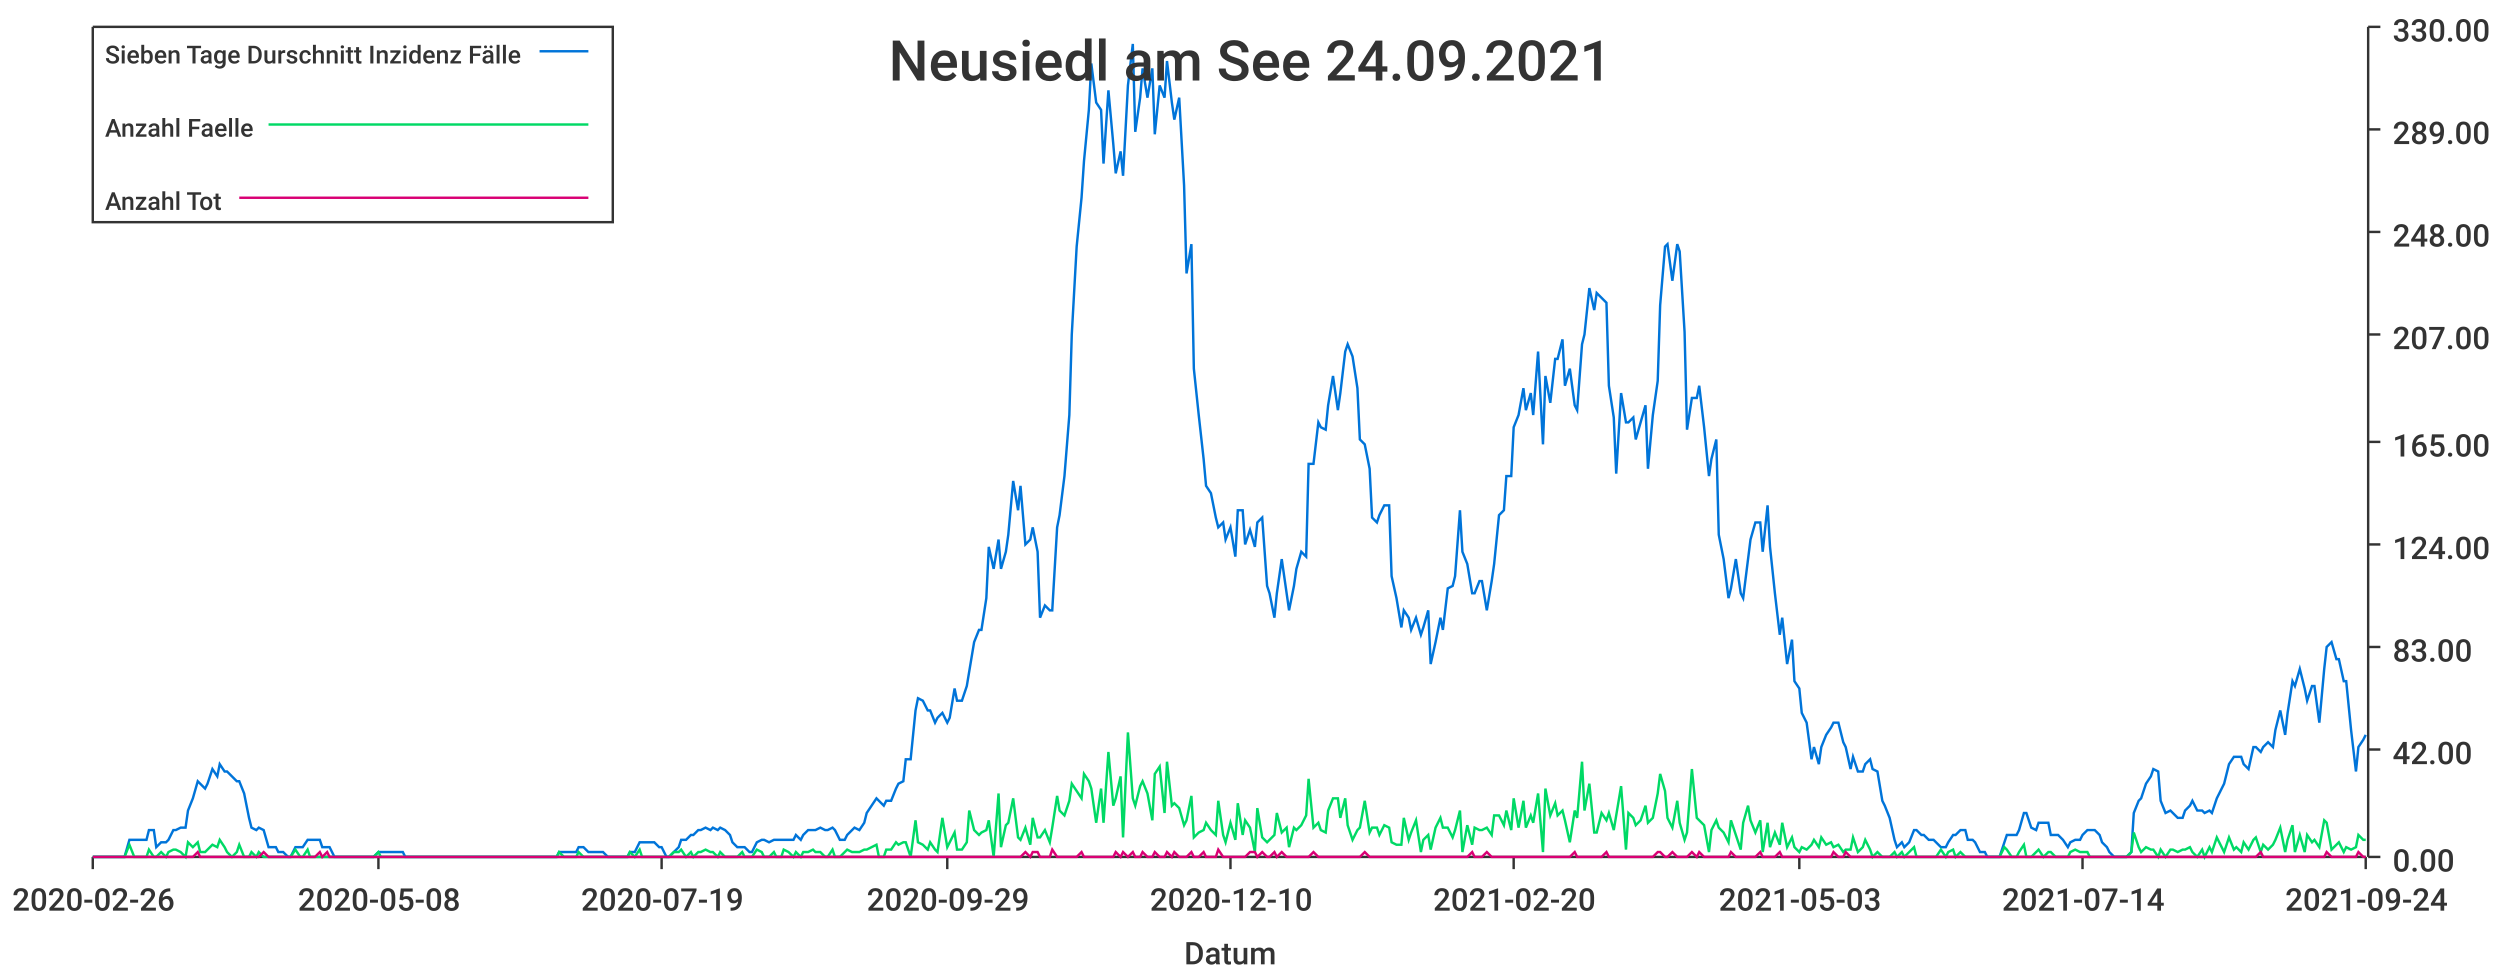
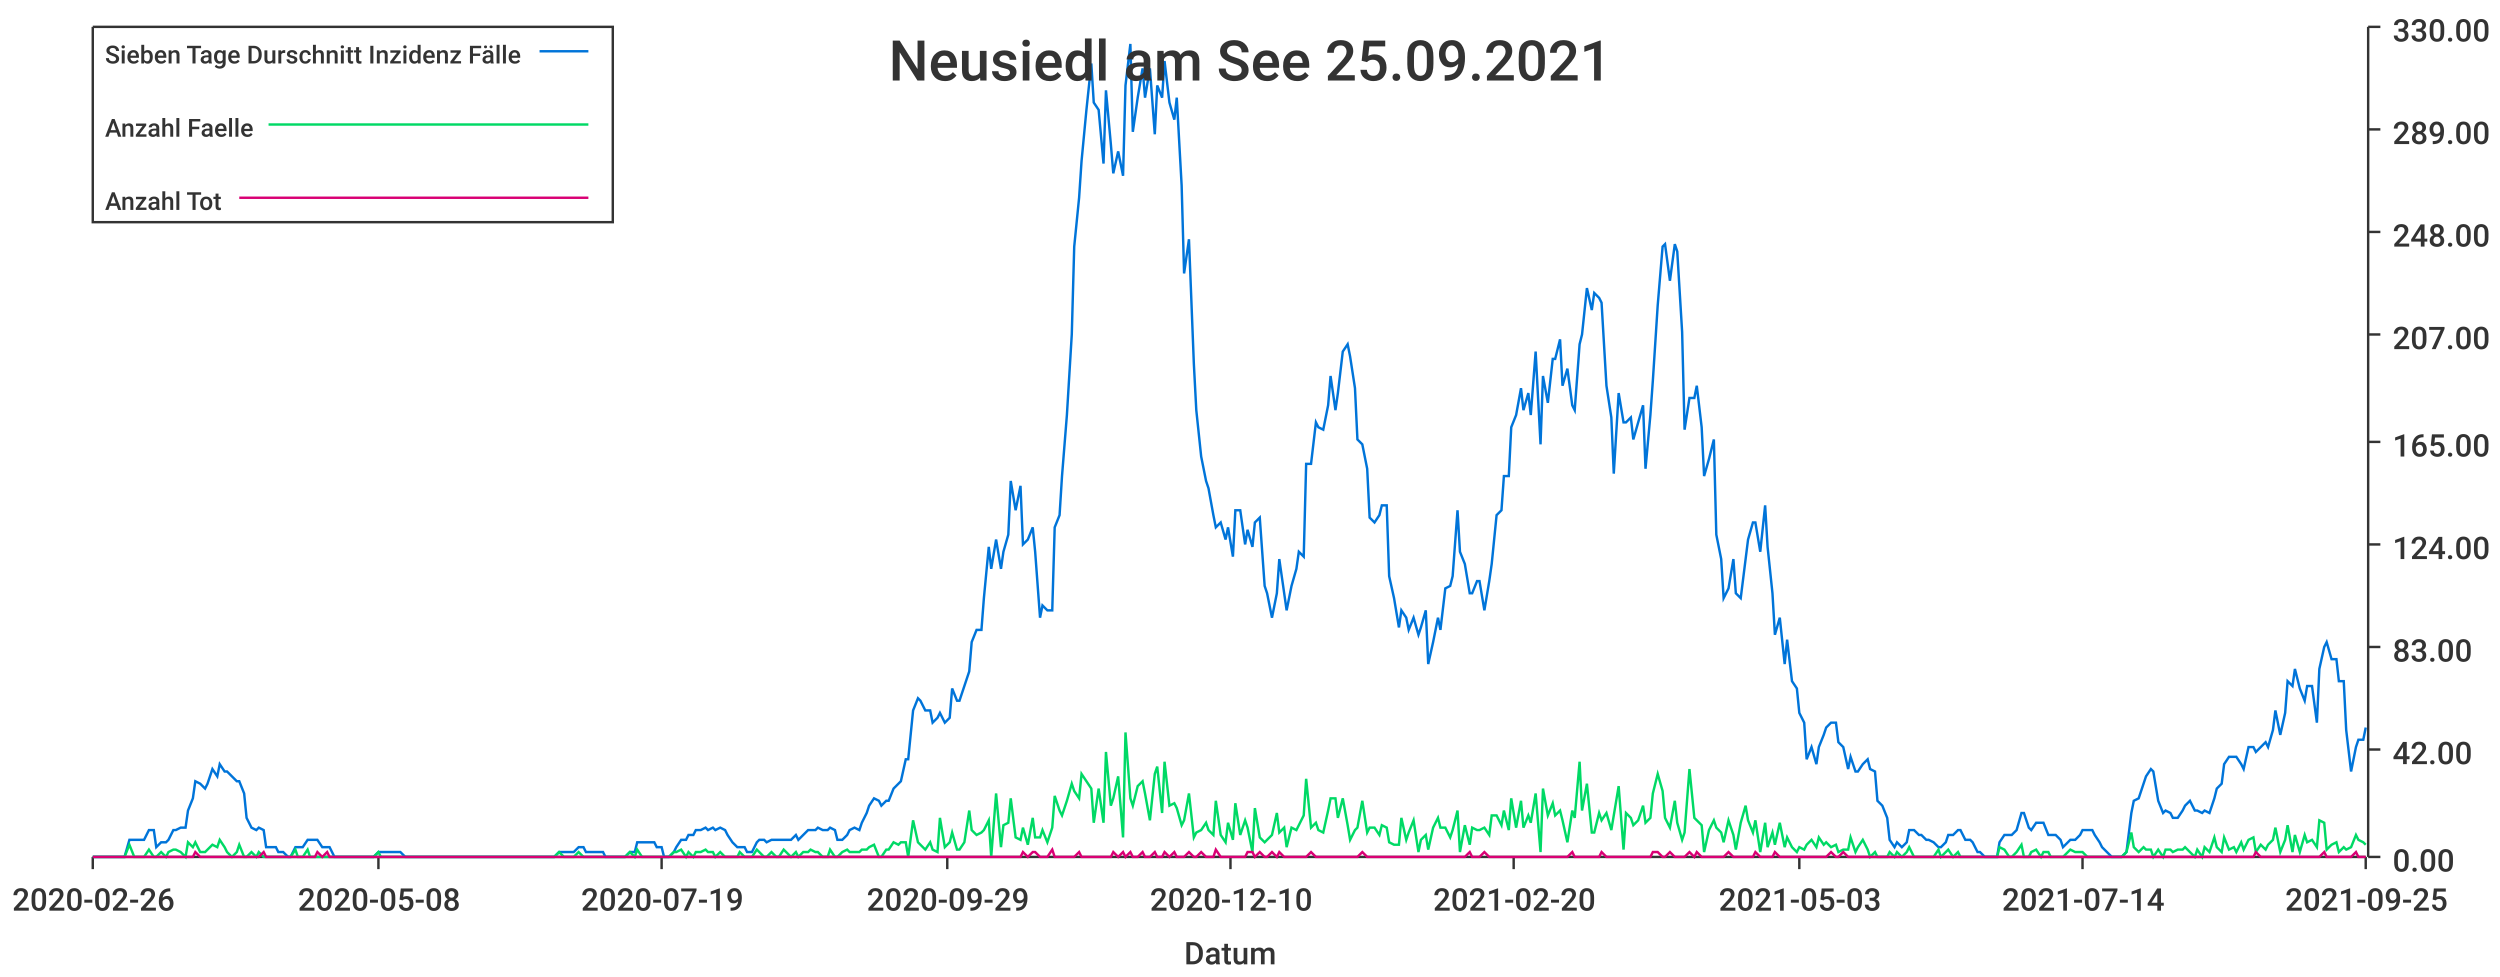
<svg xmlns="http://www.w3.org/2000/svg" width="1024" height="400">\n<path d="M 0 0 L 1024 0 L 1024 400 L 0 400 L 0 0" style="stroke-width:0;stroke:rgba(255,255,255,1.0);fill:rgba(255,255,255,1.0)" />
  <path d="M 38 11 L 969 11 L 969 351 L 38 351 L 38 11" style="stroke-width:0;stroke:rgba(255,255,255,1.0);fill:rgba(255,255,255,1.0)" />
  <path d="M 38 351 L 969 351" style="stroke-width:1;stroke:rgba(51,51,51,1.0);fill:none" />
  <path d="M 38 351 L 38 356" style="stroke-width:1;stroke:rgba(51,51,51,1.0);fill:none" />
  <text x="5" y="373" style="stroke-width:0;stroke:none;fill:rgba(51,51,51,1.0);font-size:12.8px;font-family:'Roboto Medium',sans-serif">2020-02-26</text>
  <path d="M 155 351 L 155 356" style="stroke-width:1;stroke:rgba(51,51,51,1.0);fill:none" />
  <text x="122" y="373" style="stroke-width:0;stroke:none;fill:rgba(51,51,51,1.0);font-size:12.8px;font-family:'Roboto Medium',sans-serif">2020-05-08</text>
  <path d="M 271 351 L 271 356" style="stroke-width:1;stroke:rgba(51,51,51,1.0);fill:none" />
  <text x="238" y="373" style="stroke-width:0;stroke:none;fill:rgba(51,51,51,1.0);font-size:12.8px;font-family:'Roboto Medium',sans-serif">2020-07-19</text>
  <path d="M 388 351 L 388 356" style="stroke-width:1;stroke:rgba(51,51,51,1.0);fill:none" />
  <text x="355" y="373" style="stroke-width:0;stroke:none;fill:rgba(51,51,51,1.0);font-size:12.8px;font-family:'Roboto Medium',sans-serif">2020-09-29</text>
  <path d="M 504 351 L 504 356" style="stroke-width:1;stroke:rgba(51,51,51,1.0);fill:none" />
  <text x="471" y="373" style="stroke-width:0;stroke:none;fill:rgba(51,51,51,1.0);font-size:12.8px;font-family:'Roboto Medium',sans-serif">2020-12-10</text>
  <path d="M 620 351 L 620 356" style="stroke-width:1;stroke:rgba(51,51,51,1.0);fill:none" />
  <text x="587" y="373" style="stroke-width:0;stroke:none;fill:rgba(51,51,51,1.0);font-size:12.8px;font-family:'Roboto Medium',sans-serif">2021-02-20</text>
  <path d="M 737 351 L 737 356" style="stroke-width:1;stroke:rgba(51,51,51,1.0);fill:none" />
  <text x="704" y="373" style="stroke-width:0;stroke:none;fill:rgba(51,51,51,1.0);font-size:12.8px;font-family:'Roboto Medium',sans-serif">2021-05-03</text>
  <path d="M 853 351 L 853 356" style="stroke-width:1;stroke:rgba(51,51,51,1.0);fill:none" />
  <text x="820" y="373" style="stroke-width:0;stroke:none;fill:rgba(51,51,51,1.0);font-size:12.8px;font-family:'Roboto Medium',sans-serif">2021-07-14</text>
  <path d="M 969 351 L 969 356" style="stroke-width:1;stroke:rgba(51,51,51,1.0);fill:none" />
-   <text x="936" y="373" style="stroke-width:0;stroke:none;fill:rgba(51,51,51,1.0);font-size:12.8px;font-family:'Roboto Medium',sans-serif">2021-09-24</text>
+   <text x="936" y="373" style="stroke-width:0;stroke:none;fill:rgba(51,51,51,1.0);font-size:12.8px;font-family:'Roboto Medium',sans-serif">2021-09-25</text>
  <text x="485" y="395" style="stroke-width:0;stroke:none;fill:rgba(51,51,51,1.0);font-size:12.8px;font-family:'Roboto Medium',sans-serif">Datum</text>
  <path d="M 970 351 L 970 11" style="stroke-width:1;stroke:rgba(51,51,51,1.0);fill:none" />
  <path d="M 970 351 L 975 351" style="stroke-width:1;stroke:rgba(51,51,51,1.0);fill:none" />
  <text x="980" y="357" style="stroke-width:0;stroke:none;fill:rgba(51,51,51,1.0);font-size:12.8px;font-family:'Roboto Medium',sans-serif">0.00</text>
  <path d="M 970 307 L 975 307" style="stroke-width:1;stroke:rgba(51,51,51,1.0);fill:none" />
  <text x="980" y="313" style="stroke-width:0;stroke:none;fill:rgba(51,51,51,1.0);font-size:12.8px;font-family:'Roboto Medium',sans-serif">42.00</text>
  <path d="M 970 265 L 975 265" style="stroke-width:1;stroke:rgba(51,51,51,1.0);fill:none" />
  <text x="980" y="271" style="stroke-width:0;stroke:none;fill:rgba(51,51,51,1.0);font-size:12.8px;font-family:'Roboto Medium',sans-serif">83.00</text>
  <path d="M 970 223 L 975 223" style="stroke-width:1;stroke:rgba(51,51,51,1.0);fill:none" />
  <text x="980" y="229" style="stroke-width:0;stroke:none;fill:rgba(51,51,51,1.0);font-size:12.8px;font-family:'Roboto Medium',sans-serif">124.00</text>
  <path d="M 970 181 L 975 181" style="stroke-width:1;stroke:rgba(51,51,51,1.0);fill:none" />
  <text x="980" y="187" style="stroke-width:0;stroke:none;fill:rgba(51,51,51,1.0);font-size:12.8px;font-family:'Roboto Medium',sans-serif">165.00</text>
  <path d="M 970 137 L 975 137" style="stroke-width:1;stroke:rgba(51,51,51,1.0);fill:none" />
  <text x="980" y="143" style="stroke-width:0;stroke:none;fill:rgba(51,51,51,1.0);font-size:12.8px;font-family:'Roboto Medium',sans-serif">207.00</text>
  <path d="M 970 95 L 975 95" style="stroke-width:1;stroke:rgba(51,51,51,1.0);fill:none" />
  <text x="980" y="101" style="stroke-width:0;stroke:none;fill:rgba(51,51,51,1.0);font-size:12.8px;font-family:'Roboto Medium',sans-serif">248.00</text>
  <path d="M 970 53 L 975 53" style="stroke-width:1;stroke:rgba(51,51,51,1.0);fill:none" />
  <text x="980" y="59" style="stroke-width:0;stroke:none;fill:rgba(51,51,51,1.0);font-size:12.8px;font-family:'Roboto Medium',sans-serif">289.00</text>
  <path d="M 970 11 L 975 11" style="stroke-width:1;stroke:rgba(51,51,51,1.0);fill:none" />
  <text x="980" y="17" style="stroke-width:0;stroke:none;fill:rgba(51,51,51,1.0);font-size:12.8px;font-family:'Roboto Medium',sans-serif">330.00</text>
-   <path d="M 38 351 L 40 351 L 42 351 L 43 351 L 45 351 L 47 351 L 48 351 L 50 351 L 51 351 L 53 344 L 55 344 L 56 344 L 58 344 L 60 344 L 61 340 L 63 340 L 64 347 L 66 345 L 68 345 L 69 344 L 71 340 L 72 340 L 74 339 L 76 339 L 77 332 L 79 327 L 81 320 L 82 321 L 84 323 L 85 321 L 87 315 L 89 318 L 90 313 L 92 316 L 93 316 L 95 318 L 97 320 L 98 320 L 100 325 L 102 335 L 103 339 L 105 340 L 106 339 L 108 340 L 110 347 L 111 347 L 113 347 L 114 349 L 116 349 L 118 351 L 119 351 L 121 347 L 123 347 L 124 347 L 126 344 L 127 344 L 129 344 L 131 344 L 132 347 L 134 347 L 135 347 L 137 351 L 139 351 L 140 351 L 142 351 L 144 351 L 145 351 L 147 351 L 148 351 L 150 351 L 152 351 L 153 351 L 155 349 L 156 349 L 158 349 L 160 349 L 161 349 L 163 349 L 165 349 L 166 351 L 168 351 L 169 351 L 171 351 L 173 351 L 174 351 L 176 351 L 178 351 L 179 351 L 181 351 L 182 351 L 184 351 L 186 351 L 187 351 L 189 351 L 190 351 L 192 351 L 194 351 L 195 351 L 197 351 L 199 351 L 200 351 L 202 351 L 203 351 L 205 351 L 207 351 L 208 351 L 210 351 L 211 351 L 213 351 L 215 351 L 216 351 L 218 351 L 220 351 L 221 351 L 223 351 L 224 351 L 226 351 L 228 351 L 229 349 L 231 349 L 232 349 L 234 349 L 236 349 L 237 347 L 239 347 L 241 349 L 242 349 L 244 349 L 245 349 L 247 349 L 249 351 L 250 351 L 252 351 L 253 351 L 255 351 L 257 351 L 258 349 L 260 349 L 262 345 L 263 345 L 265 345 L 266 345 L 268 345 L 270 347 L 271 347 L 273 351 L 274 351 L 276 349 L 278 347 L 279 344 L 281 344 L 283 342 L 284 342 L 286 340 L 287 340 L 289 339 L 291 340 L 292 339 L 294 340 L 295 339 L 297 340 L 299 342 L 300 345 L 302 347 L 304 347 L 305 347 L 307 349 L 308 349 L 310 345 L 312 344 L 313 344 L 315 345 L 317 344 L 318 344 L 320 344 L 321 344 L 323 344 L 325 344 L 326 342 L 328 344 L 329 342 L 331 340 L 333 340 L 334 340 L 336 339 L 338 340 L 339 340 L 341 339 L 342 340 L 344 344 L 346 344 L 347 342 L 349 340 L 350 339 L 352 340 L 354 337 L 355 333 L 357 330 L 359 327 L 360 328 L 362 330 L 363 328 L 365 328 L 367 323 L 368 321 L 370 320 L 371 311 L 373 311 L 375 291 L 376 286 L 378 287 L 380 291 L 381 291 L 383 296 L 384 294 L 386 292 L 388 296 L 389 294 L 391 282 L 392 287 L 394 287 L 396 281 L 397 275 L 399 263 L 401 258 L 402 258 L 404 245 L 405 224 L 407 233 L 409 221 L 410 233 L 412 226 L 413 219 L 415 197 L 417 209 L 418 199 L 420 223 L 422 221 L 423 216 L 425 226 L 426 253 L 428 248 L 430 250 L 431 250 L 433 216 L 434 211 L 436 195 L 438 170 L 439 137 L 441 101 L 443 81 L 444 66 L 446 45 L 447 26 L 449 42 L 451 45 L 452 67 L 454 37 L 456 59 L 457 71 L 459 62 L 460 72 L 462 35 L 464 18 L 465 54 L 467 40 L 468 28 L 470 40 L 472 28 L 473 55 L 475 35 L 477 40 L 478 25 L 480 42 L 481 49 L 483 40 L 485 76 L 486 112 L 488 100 L 489 151 L 491 170 L 493 188 L 494 199 L 496 202 L 498 212 L 499 216 L 501 214 L 502 221 L 504 216 L 506 228 L 507 209 L 509 209 L 510 223 L 512 217 L 514 224 L 515 214 L 517 212 L 519 240 L 520 243 L 522 253 L 523 243 L 525 229 L 527 243 L 528 250 L 530 240 L 531 233 L 533 226 L 535 228 L 536 190 L 538 190 L 540 173 L 541 175 L 543 176 L 544 166 L 546 154 L 548 168 L 549 161 L 551 144 L 552 141 L 554 146 L 556 159 L 557 180 L 559 182 L 561 192 L 562 212 L 564 214 L 565 211 L 567 207 L 569 207 L 570 236 L 572 245 L 574 257 L 575 250 L 577 253 L 578 258 L 580 253 L 582 260 L 583 257 L 585 250 L 586 272 L 588 263 L 590 253 L 591 258 L 593 241 L 595 240 L 596 236 L 598 209 L 599 226 L 601 231 L 603 243 L 604 243 L 606 238 L 607 238 L 609 250 L 611 238 L 612 231 L 614 211 L 616 209 L 617 195 L 619 195 L 620 175 L 622 170 L 624 159 L 625 168 L 627 161 L 628 170 L 630 144 L 632 182 L 633 154 L 635 165 L 637 147 L 638 147 L 640 139 L 641 158 L 643 151 L 645 166 L 646 168 L 648 141 L 649 137 L 651 118 L 653 127 L 654 120 L 656 122 L 658 124 L 659 158 L 661 171 L 662 194 L 664 161 L 666 173 L 667 173 L 669 171 L 670 180 L 672 173 L 674 166 L 675 192 L 677 170 L 679 156 L 680 125 L 682 101 L 683 100 L 685 115 L 687 100 L 688 103 L 690 136 L 691 176 L 693 163 L 695 163 L 696 158 L 698 175 L 700 195 L 701 188 L 703 180 L 704 219 L 706 229 L 708 245 L 709 241 L 711 229 L 713 243 L 714 245 L 716 229 L 717 221 L 719 214 L 721 214 L 722 226 L 724 207 L 725 224 L 727 243 L 729 260 L 730 253 L 732 272 L 734 262 L 735 279 L 737 282 L 738 292 L 740 296 L 742 311 L 743 306 L 745 313 L 746 306 L 748 301 L 750 298 L 751 296 L 753 296 L 755 304 L 756 306 L 758 315 L 759 310 L 761 316 L 763 316 L 764 313 L 766 311 L 767 315 L 769 316 L 771 328 L 772 330 L 774 335 L 776 344 L 777 347 L 779 345 L 780 347 L 782 345 L 784 340 L 785 340 L 787 342 L 788 342 L 790 344 L 792 344 L 793 345 L 795 347 L 797 347 L 798 345 L 800 342 L 801 342 L 803 340 L 805 340 L 806 344 L 808 344 L 809 345 L 811 349 L 813 349 L 814 351 L 816 351 L 818 351 L 819 351 L 821 345 L 822 342 L 824 342 L 826 342 L 827 340 L 829 333 L 830 333 L 832 339 L 834 340 L 835 337 L 837 337 L 839 337 L 840 342 L 842 342 L 843 342 L 845 344 L 847 347 L 848 345 L 850 344 L 852 344 L 853 342 L 855 340 L 856 340 L 858 340 L 860 342 L 861 345 L 863 347 L 864 349 L 866 351 L 868 351 L 869 351 L 871 351 L 873 349 L 874 333 L 876 328 L 877 327 L 879 321 L 881 318 L 882 315 L 884 316 L 885 328 L 887 333 L 889 332 L 890 333 L 892 335 L 894 335 L 895 332 L 897 330 L 898 328 L 900 332 L 902 332 L 903 333 L 905 332 L 906 333 L 908 327 L 910 323 L 911 321 L 913 313 L 915 310 L 916 310 L 918 310 L 919 313 L 921 315 L 923 306 L 924 306 L 926 308 L 927 306 L 929 304 L 931 306 L 932 299 L 934 291 L 936 301 L 937 292 L 939 279 L 940 281 L 942 274 L 944 282 L 945 287 L 947 281 L 948 281 L 950 296 L 952 274 L 953 265 L 955 263 L 957 270 L 958 270 L 960 279 L 961 279 L 963 299 L 965 316 L 966 306 L 968 303 L 969 301" style="stroke-width:1;stroke:rgba(0,116,217,1.0);fill:none" />
-   <path d="M 38 351 L 40 351 L 42 351 L 43 351 L 45 351 L 47 351 L 48 351 L 50 351 L 51 351 L 53 346 L 55 351 L 56 351 L 58 351 L 60 351 L 61 348 L 63 351 L 64 351 L 66 349 L 68 351 L 69 349 L 71 348 L 72 348 L 74 349 L 76 351 L 77 345 L 79 347 L 81 345 L 82 349 L 84 349 L 85 348 L 87 346 L 89 347 L 90 344 L 92 347 L 93 349 L 95 351 L 97 349 L 98 346 L 100 351 L 102 351 L 103 349 L 105 351 L 106 349 L 108 351 L 110 351 L 111 351 L 113 351 L 114 351 L 116 351 L 118 351 L 119 351 L 121 348 L 123 351 L 124 351 L 126 348 L 127 351 L 129 351 L 131 351 L 132 351 L 134 351 L 135 351 L 137 351 L 139 351 L 140 351 L 142 351 L 144 351 L 145 351 L 147 351 L 148 351 L 150 351 L 152 351 L 153 351 L 155 349 L 156 351 L 158 351 L 160 351 L 161 351 L 163 351 L 165 351 L 166 351 L 168 351 L 169 351 L 171 351 L 173 351 L 174 351 L 176 351 L 178 351 L 179 351 L 181 351 L 182 351 L 184 351 L 186 351 L 187 351 L 189 351 L 190 351 L 192 351 L 194 351 L 195 351 L 197 351 L 199 351 L 200 351 L 202 351 L 203 351 L 205 351 L 207 351 L 208 351 L 210 351 L 211 351 L 213 351 L 215 351 L 216 351 L 218 351 L 220 351 L 221 351 L 223 351 L 224 351 L 226 351 L 228 351 L 229 349 L 231 351 L 232 351 L 234 351 L 236 351 L 237 349 L 239 351 L 241 351 L 242 351 L 244 351 L 245 351 L 247 351 L 249 351 L 250 351 L 252 351 L 253 351 L 255 351 L 257 351 L 258 349 L 260 351 L 262 348 L 263 351 L 265 351 L 266 351 L 268 351 L 270 351 L 271 351 L 273 351 L 274 351 L 276 349 L 278 349 L 279 348 L 281 351 L 283 349 L 284 351 L 286 349 L 287 349 L 289 348 L 291 349 L 292 349 L 294 351 L 295 349 L 297 351 L 299 351 L 300 351 L 302 351 L 304 349 L 305 351 L 307 351 L 308 351 L 310 348 L 312 349 L 313 351 L 315 351 L 317 349 L 318 351 L 320 351 L 321 348 L 323 349 L 325 351 L 326 349 L 328 351 L 329 349 L 331 349 L 333 348 L 334 349 L 336 349 L 338 351 L 339 351 L 341 348 L 342 351 L 344 351 L 346 349 L 347 348 L 349 349 L 350 349 L 352 349 L 354 348 L 355 348 L 357 347 L 359 346 L 360 351 L 362 351 L 363 348 L 365 348 L 367 345 L 368 346 L 370 345 L 371 345 L 373 351 L 375 336 L 376 345 L 378 346 L 380 348 L 381 345 L 383 348 L 384 349 L 386 335 L 388 347 L 389 345 L 391 341 L 392 348 L 394 348 L 396 345 L 397 332 L 399 340 L 401 342 L 402 341 L 404 340 L 405 336 L 407 351 L 409 325 L 410 347 L 412 338 L 413 337 L 415 327 L 417 343 L 418 344 L 420 339 L 422 346 L 423 335 L 425 343 L 426 343 L 428 340 L 430 345 L 431 339 L 433 326 L 434 332 L 436 334 L 438 328 L 439 321 L 441 324 L 443 327 L 444 317 L 446 320 L 447 323 L 449 337 L 451 323 L 452 337 L 454 308 L 456 330 L 457 327 L 459 318 L 460 343 L 462 300 L 464 327 L 465 330 L 467 322 L 468 320 L 470 325 L 472 336 L 473 317 L 475 314 L 477 333 L 478 312 L 480 330 L 481 329 L 483 331 L 485 338 L 486 336 L 488 326 L 489 343 L 491 341 L 493 340 L 494 337 L 496 340 L 498 342 L 499 328 L 501 342 L 502 345 L 504 337 L 506 344 L 507 329 L 509 342 L 510 336 L 512 339 L 514 349 L 515 331 L 517 343 L 519 345 L 520 344 L 522 342 L 523 333 L 525 341 L 527 339 L 528 347 L 530 339 L 531 340 L 533 338 L 535 334 L 536 319 L 538 339 L 540 337 L 541 340 L 543 341 L 544 332 L 546 327 L 548 327 L 549 335 L 551 327 L 552 338 L 554 344 L 556 340 L 557 339 L 559 328 L 561 341 L 562 339 L 564 339 L 565 342 L 567 338 L 569 339 L 570 345 L 572 346 L 574 346 L 575 335 L 577 344 L 578 341 L 580 336 L 582 349 L 583 344 L 585 342 L 586 348 L 588 339 L 590 335 L 591 339 L 593 339 L 595 343 L 596 340 L 598 332 L 599 349 L 601 338 L 603 346 L 604 339 L 606 340 L 607 340 L 609 339 L 611 342 L 612 334 L 614 334 L 616 338 L 617 332 L 619 340 L 620 327 L 622 339 L 624 328 L 625 339 L 627 334 L 628 337 L 630 325 L 632 349 L 633 323 L 635 334 L 637 329 L 638 334 L 640 332 L 641 336 L 643 345 L 645 332 L 646 335 L 648 312 L 649 332 L 651 321 L 653 341 L 654 341 L 656 333 L 658 336 L 659 333 L 661 340 L 662 334 L 664 322 L 666 348 L 667 333 L 669 335 L 670 338 L 672 336 L 674 330 L 675 337 L 677 335 L 679 325 L 680 317 L 682 324 L 683 335 L 685 339 L 687 328 L 688 337 L 690 344 L 691 341 L 693 315 L 695 335 L 696 336 L 698 338 L 700 349 L 701 340 L 703 336 L 704 339 L 706 341 L 708 345 L 709 336 L 711 342 L 713 348 L 714 337 L 716 330 L 717 336 L 719 341 L 721 336 L 722 349 L 724 337 L 725 347 L 727 341 L 729 346 L 730 337 L 732 347 L 734 343 L 735 347 L 737 349 L 738 347 L 740 348 L 742 346 L 743 344 L 745 347 L 746 343 L 748 346 L 750 345 L 751 347 L 753 346 L 755 349 L 756 348 L 758 348 L 759 343 L 761 349 L 763 347 L 764 344 L 766 348 L 767 351 L 769 349 L 771 351 L 772 351 L 774 351 L 776 349 L 777 351 L 779 349 L 780 351 L 782 349 L 784 347 L 785 351 L 787 351 L 788 351 L 790 351 L 792 351 L 793 351 L 795 348 L 797 351 L 798 349 L 800 348 L 801 351 L 803 349 L 805 351 L 806 351 L 808 351 L 809 351 L 811 351 L 813 351 L 814 351 L 816 351 L 818 351 L 819 351 L 821 347 L 822 348 L 824 351 L 826 351 L 827 349 L 829 346 L 830 351 L 832 351 L 834 349 L 835 348 L 837 351 L 839 349 L 840 349 L 842 351 L 843 351 L 845 351 L 847 351 L 848 349 L 850 348 L 852 349 L 853 349 L 855 349 L 856 351 L 858 351 L 860 351 L 861 351 L 863 351 L 864 351 L 866 351 L 868 351 L 869 351 L 871 351 L 873 349 L 874 341 L 876 347 L 877 349 L 879 347 L 881 348 L 882 348 L 884 351 L 885 348 L 887 351 L 889 348 L 890 348 L 892 349 L 894 348 L 895 348 L 897 347 L 898 349 L 900 351 L 902 348 L 903 351 L 905 347 L 906 349 L 908 343 L 910 347 L 911 349 L 913 343 L 915 348 L 916 347 L 918 349 L 919 345 L 921 348 L 923 344 L 924 343 L 926 349 L 927 346 L 929 348 L 931 346 L 932 344 L 934 339 L 936 349 L 937 344 L 939 338 L 940 349 L 942 342 L 944 349 L 945 342 L 947 345 L 948 344 L 950 347 L 952 336 L 953 337 L 955 348 L 957 346 L 958 345 L 960 349 L 961 347 L 963 348 L 965 347 L 966 342 L 968 344 L 969 344" style="stroke-width:1;stroke:rgba(0,217,101,1.0);fill:none" />
-   <path d="M 38 351 L 40 351 L 42 351 L 43 351 L 45 351 L 47 351 L 48 351 L 50 351 L 51 351 L 53 351 L 55 351 L 56 351 L 58 351 L 60 351 L 61 351 L 63 351 L 64 351 L 66 351 L 68 351 L 69 351 L 71 351 L 72 351 L 74 351 L 76 351 L 77 351 L 79 351 L 81 349 L 82 351 L 84 351 L 85 351 L 87 351 L 89 351 L 90 351 L 92 351 L 93 351 L 95 351 L 97 351 L 98 351 L 100 351 L 102 351 L 103 351 L 105 351 L 106 351 L 108 349 L 110 351 L 111 351 L 113 351 L 114 351 L 116 351 L 118 351 L 119 351 L 121 351 L 123 351 L 124 351 L 126 351 L 127 351 L 129 351 L 131 349 L 132 351 L 134 349 L 135 351 L 137 351 L 139 351 L 140 351 L 142 351 L 144 351 L 145 351 L 147 351 L 148 351 L 150 351 L 152 351 L 153 351 L 155 351 L 156 351 L 158 351 L 160 351 L 161 351 L 163 351 L 165 351 L 166 351 L 168 351 L 169 351 L 171 351 L 173 351 L 174 351 L 176 351 L 178 351 L 179 351 L 181 351 L 182 351 L 184 351 L 186 351 L 187 351 L 189 351 L 190 351 L 192 351 L 194 351 L 195 351 L 197 351 L 199 351 L 200 351 L 202 351 L 203 351 L 205 351 L 207 351 L 208 351 L 210 351 L 211 351 L 213 351 L 215 351 L 216 351 L 218 351 L 220 351 L 221 351 L 223 351 L 224 351 L 226 351 L 228 351 L 229 351 L 231 351 L 232 351 L 234 351 L 236 351 L 237 351 L 239 351 L 241 351 L 242 351 L 244 351 L 245 351 L 247 351 L 249 351 L 250 351 L 252 351 L 253 351 L 255 351 L 257 351 L 258 351 L 260 351 L 262 351 L 263 351 L 265 351 L 266 351 L 268 351 L 270 351 L 271 351 L 273 351 L 274 351 L 276 351 L 278 351 L 279 351 L 281 351 L 283 351 L 284 351 L 286 351 L 287 351 L 289 351 L 291 351 L 292 351 L 294 351 L 295 351 L 297 351 L 299 351 L 300 351 L 302 351 L 304 351 L 305 351 L 307 351 L 308 351 L 310 351 L 312 351 L 313 351 L 315 351 L 317 351 L 318 351 L 320 351 L 321 351 L 323 351 L 325 351 L 326 351 L 328 351 L 329 351 L 331 351 L 333 351 L 334 351 L 336 351 L 338 351 L 339 351 L 341 351 L 342 351 L 344 351 L 346 351 L 347 351 L 349 351 L 350 351 L 352 351 L 354 351 L 355 351 L 357 351 L 359 351 L 360 351 L 362 351 L 363 351 L 365 351 L 367 351 L 368 351 L 370 351 L 371 351 L 373 351 L 375 351 L 376 351 L 378 351 L 380 351 L 381 351 L 383 351 L 384 351 L 386 351 L 388 351 L 389 351 L 391 351 L 392 351 L 394 351 L 396 351 L 397 351 L 399 351 L 401 351 L 402 351 L 404 351 L 405 351 L 407 351 L 409 351 L 410 351 L 412 351 L 413 351 L 415 351 L 417 351 L 418 351 L 420 349 L 422 351 L 423 349 L 425 349 L 426 351 L 428 351 L 430 351 L 431 348 L 433 351 L 434 351 L 436 351 L 438 351 L 439 351 L 441 351 L 443 349 L 444 351 L 446 351 L 447 351 L 449 351 L 451 351 L 452 351 L 454 351 L 456 351 L 457 349 L 459 351 L 460 349 L 462 351 L 464 349 L 465 351 L 467 351 L 468 349 L 470 351 L 472 351 L 473 349 L 475 351 L 477 351 L 478 349 L 480 351 L 481 349 L 483 351 L 485 351 L 486 351 L 488 349 L 489 351 L 491 351 L 493 349 L 494 351 L 496 351 L 498 351 L 499 348 L 501 351 L 502 351 L 504 351 L 506 351 L 507 351 L 509 351 L 510 351 L 512 349 L 514 349 L 515 351 L 517 349 L 519 351 L 520 351 L 522 349 L 523 351 L 525 349 L 527 351 L 528 351 L 530 351 L 531 351 L 533 351 L 535 351 L 536 351 L 538 349 L 540 351 L 541 351 L 543 351 L 544 351 L 546 351 L 548 351 L 549 351 L 551 351 L 552 351 L 554 351 L 556 351 L 557 351 L 559 349 L 561 351 L 562 351 L 564 351 L 565 351 L 567 351 L 569 351 L 570 351 L 572 351 L 574 351 L 575 351 L 577 351 L 578 351 L 580 351 L 582 351 L 583 351 L 585 351 L 586 351 L 588 351 L 590 351 L 591 351 L 593 351 L 595 351 L 596 351 L 598 351 L 599 351 L 601 351 L 603 349 L 604 351 L 606 351 L 607 351 L 609 349 L 611 351 L 612 351 L 614 351 L 616 351 L 617 351 L 619 351 L 620 351 L 622 351 L 624 351 L 625 351 L 627 351 L 628 351 L 630 351 L 632 351 L 633 351 L 635 351 L 637 351 L 638 351 L 640 351 L 641 351 L 643 351 L 645 349 L 646 351 L 648 351 L 649 351 L 651 351 L 653 351 L 654 351 L 656 351 L 658 349 L 659 351 L 661 351 L 662 351 L 664 351 L 666 351 L 667 351 L 669 351 L 670 351 L 672 351 L 674 351 L 675 351 L 677 351 L 679 349 L 680 349 L 682 351 L 683 351 L 685 349 L 687 351 L 688 351 L 690 351 L 691 351 L 693 349 L 695 351 L 696 349 L 698 351 L 700 351 L 701 351 L 703 351 L 704 351 L 706 351 L 708 351 L 709 349 L 711 351 L 713 351 L 714 351 L 716 351 L 717 351 L 719 351 L 721 349 L 722 351 L 724 351 L 725 351 L 727 351 L 729 349 L 730 351 L 732 351 L 734 351 L 735 351 L 737 351 L 738 351 L 740 351 L 742 351 L 743 351 L 745 351 L 746 351 L 748 351 L 750 351 L 751 349 L 753 351 L 755 351 L 756 349 L 758 351 L 759 351 L 761 351 L 763 351 L 764 351 L 766 351 L 767 351 L 769 351 L 771 351 L 772 351 L 774 351 L 776 351 L 777 351 L 779 351 L 780 351 L 782 351 L 784 351 L 785 351 L 787 351 L 788 351 L 790 351 L 792 351 L 793 351 L 795 351 L 797 351 L 798 351 L 800 351 L 801 351 L 803 351 L 805 351 L 806 351 L 808 351 L 809 351 L 811 351 L 813 351 L 814 351 L 816 351 L 818 351 L 819 351 L 821 351 L 822 351 L 824 351 L 826 351 L 827 351 L 829 351 L 830 351 L 832 351 L 834 351 L 835 351 L 837 351 L 839 351 L 840 351 L 842 351 L 843 351 L 845 351 L 847 351 L 848 351 L 850 351 L 852 351 L 853 351 L 855 351 L 856 351 L 858 351 L 860 351 L 861 351 L 863 351 L 864 351 L 866 351 L 868 351 L 869 351 L 871 351 L 873 351 L 874 351 L 876 351 L 877 351 L 879 351 L 881 351 L 882 351 L 884 351 L 885 351 L 887 351 L 889 351 L 890 351 L 892 351 L 894 351 L 895 351 L 897 351 L 898 351 L 900 351 L 902 351 L 903 351 L 905 351 L 906 351 L 908 351 L 910 351 L 911 351 L 913 351 L 915 351 L 916 351 L 918 351 L 919 351 L 921 351 L 923 351 L 924 351 L 926 349 L 927 351 L 929 351 L 931 351 L 932 351 L 934 351 L 936 351 L 937 351 L 939 351 L 940 351 L 942 351 L 944 351 L 945 351 L 947 351 L 948 351 L 950 351 L 952 351 L 953 349 L 955 351 L 957 351 L 958 351 L 960 351 L 961 351 L 963 351 L 965 351 L 966 349 L 968 351 L 969 351" style="stroke-width:1;stroke:rgba(217,0,116,1.0);fill:none" />
-   <text x="364" y="33" style="stroke-width:0;stroke:none;fill:rgba(51,51,51,1.0);font-size:23.0px;font-family:'Roboto Medium',sans-serif">Neusiedl am See 24.09.2021</text>
+   <path d="M 38 351 L 40 351 L 42 351 L 43 351 L 45 351 L 47 351 L 48 351 L 50 351 L 51 351 L 53 344 L 55 344 L 56 344 L 58 344 L 59 344 L 61 340 L 63 340 L 64 347 L 66 345 L 68 345 L 69 344 L 71 340 L 72 340 L 74 339 L 76 339 L 77 332 L 79 327 L 80 320 L 82 321 L 84 323 L 85 321 L 87 315 L 89 318 L 90 313 L 92 316 L 93 316 L 95 318 L 97 320 L 98 320 L 100 325 L 101 335 L 103 339 L 105 340 L 106 339 L 108 340 L 109 347 L 111 347 L 113 347 L 114 349 L 116 349 L 118 351 L 119 351 L 121 347 L 122 347 L 124 347 L 126 344 L 127 344 L 129 344 L 130 344 L 132 347 L 134 347 L 135 347 L 137 351 L 139 351 L 140 351 L 142 351 L 143 351 L 145 351 L 147 351 L 148 351 L 150 351 L 151 351 L 153 351 L 155 349 L 156 349 L 158 349 L 160 349 L 161 349 L 163 349 L 164 349 L 166 351 L 168 351 L 169 351 L 171 351 L 172 351 L 174 351 L 176 351 L 177 351 L 179 351 L 180 351 L 182 351 L 184 351 L 185 351 L 187 351 L 189 351 L 190 351 L 192 351 L 193 351 L 195 351 L 197 351 L 198 351 L 200 351 L 201 351 L 203 351 L 205 351 L 206 351 L 208 351 L 210 351 L 211 351 L 213 351 L 214 351 L 216 351 L 218 351 L 219 351 L 221 351 L 222 351 L 224 351 L 226 351 L 227 351 L 229 349 L 231 349 L 232 349 L 234 349 L 235 349 L 237 347 L 239 347 L 240 349 L 242 349 L 243 349 L 245 349 L 247 349 L 248 351 L 250 351 L 251 351 L 253 351 L 255 351 L 256 351 L 258 349 L 260 349 L 261 345 L 263 345 L 264 345 L 266 345 L 268 345 L 269 347 L 271 347 L 272 351 L 274 351 L 276 349 L 277 347 L 279 344 L 281 344 L 282 342 L 284 342 L 285 340 L 287 340 L 289 339 L 290 340 L 292 339 L 293 340 L 295 339 L 297 340 L 298 342 L 300 345 L 302 347 L 303 347 L 305 347 L 306 349 L 308 349 L 310 345 L 311 344 L 313 344 L 314 345 L 316 344 L 318 344 L 319 344 L 321 344 L 322 344 L 324 344 L 326 342 L 327 344 L 329 342 L 331 340 L 332 340 L 334 340 L 335 339 L 337 340 L 339 340 L 340 339 L 342 340 L 343 344 L 345 344 L 347 342 L 348 340 L 350 339 L 352 340 L 353 337 L 355 333 L 356 330 L 358 327 L 360 328 L 361 330 L 363 328 L 364 328 L 366 323 L 368 321 L 369 320 L 371 311 L 372 311 L 374 291 L 376 286 L 377 287 L 379 291 L 381 291 L 382 296 L 384 294 L 385 292 L 387 296 L 389 294 L 390 282 L 392 287 L 393 287 L 395 281 L 397 275 L 398 263 L 400 258 L 402 258 L 403 245 L 405 224 L 406 233 L 408 221 L 410 233 L 411 226 L 413 219 L 414 197 L 416 209 L 418 199 L 419 223 L 421 221 L 423 216 L 424 226 L 426 253 L 427 248 L 429 250 L 431 250 L 432 216 L 434 211 L 435 195 L 437 170 L 439 137 L 440 101 L 442 81 L 443 66 L 445 45 L 447 26 L 448 42 L 450 45 L 452 67 L 453 37 L 455 59 L 456 71 L 458 62 L 460 72 L 461 35 L 463 18 L 464 54 L 466 40 L 468 28 L 469 40 L 471 28 L 473 55 L 474 35 L 476 40 L 477 25 L 479 42 L 481 49 L 482 40 L 484 76 L 485 112 L 487 98 L 489 149 L 490 168 L 492 187 L 494 197 L 495 200 L 497 211 L 498 216 L 500 214 L 502 221 L 503 216 L 505 228 L 506 209 L 508 209 L 510 223 L 511 217 L 513 224 L 514 214 L 516 212 L 518 240 L 519 243 L 521 253 L 523 243 L 524 229 L 526 243 L 527 250 L 529 240 L 531 233 L 532 226 L 534 228 L 535 190 L 537 190 L 539 173 L 540 175 L 542 176 L 544 166 L 545 154 L 547 168 L 548 161 L 550 144 L 552 141 L 553 146 L 555 159 L 556 180 L 558 182 L 560 192 L 561 212 L 563 214 L 565 211 L 566 207 L 568 207 L 569 236 L 571 245 L 573 257 L 574 250 L 576 253 L 577 258 L 579 253 L 581 260 L 582 257 L 584 250 L 585 272 L 587 263 L 589 253 L 590 258 L 592 241 L 594 240 L 595 236 L 597 209 L 598 226 L 600 231 L 602 243 L 603 243 L 605 238 L 606 238 L 608 250 L 610 238 L 611 231 L 613 211 L 615 209 L 616 195 L 618 195 L 619 175 L 621 170 L 623 159 L 624 168 L 626 161 L 627 170 L 629 144 L 631 182 L 632 154 L 634 165 L 636 147 L 637 147 L 639 139 L 640 158 L 642 151 L 644 166 L 645 168 L 647 141 L 648 137 L 650 118 L 652 127 L 653 120 L 655 122 L 656 124 L 658 158 L 660 171 L 661 194 L 663 161 L 665 173 L 666 173 L 668 171 L 669 180 L 671 173 L 673 166 L 674 192 L 676 170 L 677 156 L 679 125 L 681 101 L 682 100 L 684 115 L 686 100 L 687 103 L 689 136 L 690 176 L 692 163 L 694 163 L 695 158 L 697 175 L 698 195 L 700 188 L 702 180 L 703 219 L 705 229 L 706 245 L 708 241 L 710 229 L 711 243 L 713 245 L 715 229 L 716 221 L 718 214 L 719 214 L 721 226 L 723 207 L 724 224 L 726 243 L 727 260 L 729 253 L 731 272 L 732 262 L 734 279 L 736 282 L 737 292 L 739 296 L 740 311 L 742 306 L 744 313 L 745 306 L 747 301 L 748 298 L 750 296 L 752 296 L 753 304 L 755 306 L 757 315 L 758 310 L 760 316 L 761 316 L 763 313 L 765 311 L 766 315 L 768 316 L 769 328 L 771 330 L 773 335 L 774 344 L 776 347 L 777 345 L 779 347 L 781 345 L 782 340 L 784 340 L 786 342 L 787 342 L 789 344 L 790 344 L 792 345 L 794 347 L 795 347 L 797 345 L 798 342 L 800 342 L 802 340 L 803 340 L 805 344 L 807 344 L 808 345 L 810 349 L 811 349 L 813 351 L 815 351 L 816 351 L 818 351 L 819 345 L 821 342 L 823 342 L 824 342 L 826 340 L 828 333 L 829 333 L 831 339 L 832 340 L 834 337 L 836 337 L 837 337 L 839 342 L 840 342 L 842 342 L 844 344 L 845 347 L 847 345 L 848 344 L 850 344 L 852 342 L 853 340 L 855 340 L 857 340 L 858 342 L 860 345 L 861 347 L 863 349 L 865 351 L 866 351 L 868 351 L 869 351 L 871 349 L 873 333 L 874 328 L 876 327 L 878 321 L 879 318 L 881 315 L 882 316 L 884 328 L 886 333 L 887 332 L 889 333 L 890 335 L 892 335 L 894 332 L 895 330 L 897 328 L 899 332 L 900 332 L 902 333 L 903 332 L 905 333 L 907 327 L 908 323 L 910 321 L 911 313 L 913 310 L 915 310 L 916 310 L 918 313 L 919 315 L 921 306 L 923 306 L 924 308 L 926 306 L 928 304 L 929 306 L 931 299 L 932 291 L 934 301 L 936 292 L 937 279 L 939 281 L 940 274 L 942 282 L 944 287 L 945 281 L 947 281 L 949 296 L 950 274 L 952 265 L 953 263 L 955 270 L 957 270 L 958 279 L 960 279 L 961 299 L 963 316 L 965 306 L 966 303 L 968 303 L 969 298" style="stroke-width:1;stroke:rgba(0,116,217,1.0);fill:none" />
+   <path d="M 38 351 L 40 351 L 42 351 L 43 351 L 45 351 L 47 351 L 48 351 L 50 351 L 51 351 L 53 346 L 55 351 L 56 351 L 58 351 L 59 351 L 61 348 L 63 351 L 64 351 L 66 349 L 68 351 L 69 349 L 71 348 L 72 348 L 74 349 L 76 351 L 77 345 L 79 347 L 80 345 L 82 349 L 84 349 L 85 348 L 87 346 L 89 347 L 90 344 L 92 347 L 93 349 L 95 351 L 97 349 L 98 346 L 100 351 L 101 351 L 103 349 L 105 351 L 106 349 L 108 351 L 109 351 L 111 351 L 113 351 L 114 351 L 116 351 L 118 351 L 119 351 L 121 348 L 122 351 L 124 351 L 126 348 L 127 351 L 129 351 L 130 351 L 132 351 L 134 351 L 135 351 L 137 351 L 139 351 L 140 351 L 142 351 L 143 351 L 145 351 L 147 351 L 148 351 L 150 351 L 151 351 L 153 351 L 155 349 L 156 351 L 158 351 L 160 351 L 161 351 L 163 351 L 164 351 L 166 351 L 168 351 L 169 351 L 171 351 L 172 351 L 174 351 L 176 351 L 177 351 L 179 351 L 180 351 L 182 351 L 184 351 L 185 351 L 187 351 L 189 351 L 190 351 L 192 351 L 193 351 L 195 351 L 197 351 L 198 351 L 200 351 L 201 351 L 203 351 L 205 351 L 206 351 L 208 351 L 210 351 L 211 351 L 213 351 L 214 351 L 216 351 L 218 351 L 219 351 L 221 351 L 222 351 L 224 351 L 226 351 L 227 351 L 229 349 L 231 351 L 232 351 L 234 351 L 235 351 L 237 349 L 239 351 L 240 351 L 242 351 L 243 351 L 245 351 L 247 351 L 248 351 L 250 351 L 251 351 L 253 351 L 255 351 L 256 351 L 258 349 L 260 351 L 261 348 L 263 351 L 264 351 L 266 351 L 268 351 L 269 351 L 271 351 L 272 351 L 274 351 L 276 349 L 277 349 L 279 348 L 281 351 L 282 349 L 284 351 L 285 349 L 287 349 L 289 348 L 290 349 L 292 349 L 293 351 L 295 349 L 297 351 L 298 351 L 300 351 L 302 351 L 303 349 L 305 351 L 306 351 L 308 351 L 310 348 L 311 349 L 313 351 L 314 351 L 316 349 L 318 351 L 319 351 L 321 348 L 322 349 L 324 351 L 326 349 L 327 351 L 329 349 L 331 349 L 332 348 L 334 349 L 335 349 L 337 351 L 339 351 L 340 348 L 342 351 L 343 351 L 345 349 L 347 348 L 348 349 L 350 349 L 352 349 L 353 348 L 355 348 L 356 347 L 358 346 L 360 351 L 361 351 L 363 348 L 364 348 L 366 345 L 368 346 L 369 345 L 371 345 L 372 351 L 374 336 L 376 345 L 377 346 L 379 348 L 381 345 L 382 348 L 384 349 L 385 335 L 387 347 L 389 345 L 390 341 L 392 348 L 393 348 L 395 345 L 397 332 L 398 340 L 400 342 L 402 341 L 403 340 L 405 336 L 406 351 L 408 325 L 410 347 L 411 338 L 413 337 L 414 327 L 416 343 L 418 344 L 419 339 L 421 346 L 423 335 L 424 343 L 426 343 L 427 340 L 429 345 L 431 339 L 432 326 L 434 332 L 435 334 L 437 328 L 439 321 L 440 324 L 442 327 L 443 317 L 445 320 L 447 323 L 448 337 L 450 323 L 452 337 L 453 308 L 455 330 L 456 327 L 458 318 L 460 343 L 461 300 L 463 327 L 464 330 L 466 322 L 468 320 L 469 325 L 471 336 L 473 317 L 474 314 L 476 333 L 477 312 L 479 330 L 481 329 L 482 331 L 484 338 L 485 336 L 487 325 L 489 343 L 490 341 L 492 340 L 494 337 L 495 340 L 497 342 L 498 328 L 500 342 L 502 345 L 503 337 L 505 344 L 506 329 L 508 342 L 510 336 L 511 339 L 513 349 L 514 331 L 516 343 L 518 345 L 519 344 L 521 342 L 523 333 L 524 341 L 526 339 L 527 347 L 529 339 L 531 340 L 532 338 L 534 334 L 535 319 L 537 339 L 539 337 L 540 340 L 542 341 L 544 332 L 545 327 L 547 327 L 548 335 L 550 327 L 552 338 L 553 344 L 555 340 L 556 339 L 558 328 L 560 341 L 561 339 L 563 339 L 565 342 L 566 338 L 568 339 L 569 345 L 571 346 L 573 346 L 574 335 L 576 344 L 577 341 L 579 336 L 581 349 L 582 344 L 584 342 L 585 348 L 587 339 L 589 335 L 590 339 L 592 339 L 594 343 L 595 340 L 597 332 L 598 349 L 600 338 L 602 346 L 603 339 L 605 340 L 606 340 L 608 339 L 610 342 L 611 334 L 613 334 L 615 338 L 616 332 L 618 340 L 619 327 L 621 339 L 623 328 L 624 339 L 626 334 L 627 337 L 629 325 L 631 349 L 632 323 L 634 334 L 636 329 L 637 334 L 639 332 L 640 336 L 642 345 L 644 332 L 645 335 L 647 312 L 648 332 L 650 321 L 652 341 L 653 341 L 655 333 L 656 336 L 658 333 L 660 340 L 661 334 L 663 322 L 665 348 L 666 333 L 668 335 L 669 338 L 671 336 L 673 330 L 674 337 L 676 335 L 677 325 L 679 317 L 681 324 L 682 335 L 684 339 L 686 328 L 687 337 L 689 344 L 690 341 L 692 315 L 694 335 L 695 336 L 697 338 L 698 349 L 700 340 L 702 336 L 703 339 L 705 341 L 706 345 L 708 336 L 710 342 L 711 348 L 713 337 L 715 330 L 716 336 L 718 341 L 719 336 L 721 349 L 723 337 L 724 347 L 726 341 L 727 346 L 729 337 L 731 347 L 732 343 L 734 347 L 736 349 L 737 347 L 739 348 L 740 346 L 742 344 L 744 347 L 745 343 L 747 346 L 748 345 L 750 347 L 752 346 L 753 349 L 755 348 L 757 348 L 758 343 L 760 349 L 761 347 L 763 344 L 765 348 L 766 351 L 768 349 L 769 351 L 771 351 L 773 351 L 774 349 L 776 351 L 777 349 L 779 351 L 781 349 L 782 347 L 784 351 L 786 351 L 787 351 L 789 351 L 790 351 L 792 351 L 794 348 L 795 351 L 797 349 L 798 348 L 800 351 L 802 349 L 803 351 L 805 351 L 807 351 L 808 351 L 810 351 L 811 351 L 813 351 L 815 351 L 816 351 L 818 351 L 819 347 L 821 348 L 823 351 L 824 351 L 826 349 L 828 346 L 829 351 L 831 351 L 832 349 L 834 348 L 836 351 L 837 349 L 839 349 L 840 351 L 842 351 L 844 351 L 845 351 L 847 349 L 848 348 L 850 349 L 852 349 L 853 349 L 855 351 L 857 351 L 858 351 L 860 351 L 861 351 L 863 351 L 865 351 L 866 351 L 868 351 L 869 351 L 871 349 L 873 341 L 874 347 L 876 349 L 878 347 L 879 348 L 881 348 L 882 351 L 884 348 L 886 351 L 887 348 L 889 348 L 890 349 L 892 348 L 894 348 L 895 347 L 897 349 L 899 351 L 900 348 L 902 351 L 903 347 L 905 349 L 907 343 L 908 347 L 910 349 L 911 343 L 913 348 L 915 347 L 916 349 L 918 345 L 919 348 L 921 344 L 923 343 L 924 349 L 926 346 L 928 348 L 929 346 L 931 344 L 932 339 L 934 349 L 936 344 L 937 338 L 939 349 L 940 342 L 942 349 L 944 342 L 945 345 L 947 344 L 949 347 L 950 336 L 952 337 L 953 348 L 955 346 L 957 345 L 958 349 L 960 347 L 961 348 L 963 347 L 965 342 L 966 344 L 968 345 L 969 346" style="stroke-width:1;stroke:rgba(0,217,101,1.0);fill:none" />
+   <path d="M 38 351 L 40 351 L 42 351 L 43 351 L 45 351 L 47 351 L 48 351 L 50 351 L 51 351 L 53 351 L 55 351 L 56 351 L 58 351 L 59 351 L 61 351 L 63 351 L 64 351 L 66 351 L 68 351 L 69 351 L 71 351 L 72 351 L 74 351 L 76 351 L 77 351 L 79 351 L 80 349 L 82 351 L 84 351 L 85 351 L 87 351 L 89 351 L 90 351 L 92 351 L 93 351 L 95 351 L 97 351 L 98 351 L 100 351 L 101 351 L 103 351 L 105 351 L 106 351 L 108 349 L 109 351 L 111 351 L 113 351 L 114 351 L 116 351 L 118 351 L 119 351 L 121 351 L 122 351 L 124 351 L 126 351 L 127 351 L 129 351 L 130 349 L 132 351 L 134 349 L 135 351 L 137 351 L 139 351 L 140 351 L 142 351 L 143 351 L 145 351 L 147 351 L 148 351 L 150 351 L 151 351 L 153 351 L 155 351 L 156 351 L 158 351 L 160 351 L 161 351 L 163 351 L 164 351 L 166 351 L 168 351 L 169 351 L 171 351 L 172 351 L 174 351 L 176 351 L 177 351 L 179 351 L 180 351 L 182 351 L 184 351 L 185 351 L 187 351 L 189 351 L 190 351 L 192 351 L 193 351 L 195 351 L 197 351 L 198 351 L 200 351 L 201 351 L 203 351 L 205 351 L 206 351 L 208 351 L 210 351 L 211 351 L 213 351 L 214 351 L 216 351 L 218 351 L 219 351 L 221 351 L 222 351 L 224 351 L 226 351 L 227 351 L 229 351 L 231 351 L 232 351 L 234 351 L 235 351 L 237 351 L 239 351 L 240 351 L 242 351 L 243 351 L 245 351 L 247 351 L 248 351 L 250 351 L 251 351 L 253 351 L 255 351 L 256 351 L 258 351 L 260 351 L 261 351 L 263 351 L 264 351 L 266 351 L 268 351 L 269 351 L 271 351 L 272 351 L 274 351 L 276 351 L 277 351 L 279 351 L 281 351 L 282 351 L 284 351 L 285 351 L 287 351 L 289 351 L 290 351 L 292 351 L 293 351 L 295 351 L 297 351 L 298 351 L 300 351 L 302 351 L 303 351 L 305 351 L 306 351 L 308 351 L 310 351 L 311 351 L 313 351 L 314 351 L 316 351 L 318 351 L 319 351 L 321 351 L 322 351 L 324 351 L 326 351 L 327 351 L 329 351 L 331 351 L 332 351 L 334 351 L 335 351 L 337 351 L 339 351 L 340 351 L 342 351 L 343 351 L 345 351 L 347 351 L 348 351 L 350 351 L 352 351 L 353 351 L 355 351 L 356 351 L 358 351 L 360 351 L 361 351 L 363 351 L 364 351 L 366 351 L 368 351 L 369 351 L 371 351 L 372 351 L 374 351 L 376 351 L 377 351 L 379 351 L 381 351 L 382 351 L 384 351 L 385 351 L 387 351 L 389 351 L 390 351 L 392 351 L 393 351 L 395 351 L 397 351 L 398 351 L 400 351 L 402 351 L 403 351 L 405 351 L 406 351 L 408 351 L 410 351 L 411 351 L 413 351 L 414 351 L 416 351 L 418 351 L 419 349 L 421 351 L 423 349 L 424 349 L 426 351 L 427 351 L 429 351 L 431 348 L 432 351 L 434 351 L 435 351 L 437 351 L 439 351 L 440 351 L 442 349 L 443 351 L 445 351 L 447 351 L 448 351 L 450 351 L 452 351 L 453 351 L 455 351 L 456 349 L 458 351 L 460 349 L 461 351 L 463 349 L 464 351 L 466 351 L 468 349 L 469 351 L 471 351 L 473 349 L 474 351 L 476 351 L 477 349 L 479 351 L 481 349 L 482 351 L 484 351 L 485 351 L 487 349 L 489 351 L 490 351 L 492 349 L 494 351 L 495 351 L 497 351 L 498 348 L 500 351 L 502 351 L 503 351 L 505 351 L 506 351 L 508 351 L 510 351 L 511 349 L 513 349 L 514 351 L 516 349 L 518 351 L 519 351 L 521 349 L 523 351 L 524 349 L 526 351 L 527 351 L 529 351 L 531 351 L 532 351 L 534 351 L 535 351 L 537 349 L 539 351 L 540 351 L 542 351 L 544 351 L 545 351 L 547 351 L 548 351 L 550 351 L 552 351 L 553 351 L 555 351 L 556 351 L 558 349 L 560 351 L 561 351 L 563 351 L 565 351 L 566 351 L 568 351 L 569 351 L 571 351 L 573 351 L 574 351 L 576 351 L 577 351 L 579 351 L 581 351 L 582 351 L 584 351 L 585 351 L 587 351 L 589 351 L 590 351 L 592 351 L 594 351 L 595 351 L 597 351 L 598 351 L 600 351 L 602 349 L 603 351 L 605 351 L 606 351 L 608 349 L 610 351 L 611 351 L 613 351 L 615 351 L 616 351 L 618 351 L 619 351 L 621 351 L 623 351 L 624 351 L 626 351 L 627 351 L 629 351 L 631 351 L 632 351 L 634 351 L 636 351 L 637 351 L 639 351 L 640 351 L 642 351 L 644 349 L 645 351 L 647 351 L 648 351 L 650 351 L 652 351 L 653 351 L 655 351 L 656 349 L 658 351 L 660 351 L 661 351 L 663 351 L 665 351 L 666 351 L 668 351 L 669 351 L 671 351 L 673 351 L 674 351 L 676 351 L 677 349 L 679 349 L 681 351 L 682 351 L 684 349 L 686 351 L 687 351 L 689 351 L 690 351 L 692 349 L 694 351 L 695 349 L 697 351 L 698 351 L 700 351 L 702 351 L 703 351 L 705 351 L 706 351 L 708 349 L 710 351 L 711 351 L 713 351 L 715 351 L 716 351 L 718 351 L 719 349 L 721 351 L 723 351 L 724 351 L 726 351 L 727 349 L 729 351 L 731 351 L 732 351 L 734 351 L 736 351 L 737 351 L 739 351 L 740 351 L 742 351 L 744 351 L 745 351 L 747 351 L 748 351 L 750 349 L 752 351 L 753 351 L 755 349 L 757 351 L 758 351 L 760 351 L 761 351 L 763 351 L 765 351 L 766 351 L 768 351 L 769 351 L 771 351 L 773 351 L 774 351 L 776 351 L 777 351 L 779 351 L 781 351 L 782 351 L 784 351 L 786 351 L 787 351 L 789 351 L 790 351 L 792 351 L 794 351 L 795 351 L 797 351 L 798 351 L 800 351 L 802 351 L 803 351 L 805 351 L 807 351 L 808 351 L 810 351 L 811 351 L 813 351 L 815 351 L 816 351 L 818 351 L 819 351 L 821 351 L 823 351 L 824 351 L 826 351 L 828 351 L 829 351 L 831 351 L 832 351 L 834 351 L 836 351 L 837 351 L 839 351 L 840 351 L 842 351 L 844 351 L 845 351 L 847 351 L 848 351 L 850 351 L 852 351 L 853 351 L 855 351 L 857 351 L 858 351 L 860 351 L 861 351 L 863 351 L 865 351 L 866 351 L 868 351 L 869 351 L 871 351 L 873 351 L 874 351 L 876 351 L 878 351 L 879 351 L 881 351 L 882 351 L 884 351 L 886 351 L 887 351 L 889 351 L 890 351 L 892 351 L 894 351 L 895 351 L 897 351 L 899 351 L 900 351 L 902 351 L 903 351 L 905 351 L 907 351 L 908 351 L 910 351 L 911 351 L 913 351 L 915 351 L 916 351 L 918 351 L 919 351 L 921 351 L 923 351 L 924 349 L 926 351 L 928 351 L 929 351 L 931 351 L 932 351 L 934 351 L 936 351 L 937 351 L 939 351 L 940 351 L 942 351 L 944 351 L 945 351 L 947 351 L 949 351 L 950 351 L 952 349 L 953 351 L 955 351 L 957 351 L 958 351 L 960 351 L 961 351 L 963 351 L 965 349 L 966 351 L 968 351 L 969 351" style="stroke-width:1;stroke:rgba(217,0,116,1.0);fill:none" />
+   <text x="364" y="33" style="stroke-width:0;stroke:none;fill:rgba(51,51,51,1.0);font-size:23.0px;font-family:'Roboto Medium',sans-serif">Neusiedl am See 25.09.2021</text>
  <path d="M 38 11 L 251 11 L 251 91 L 38 91 L 38 11" style="stroke-width:1;stroke:rgba(51,51,51,1.0);fill:rgba(255,255,255,1.0)" />
  <text x="43" y="26" style="stroke-width:0;stroke:none;fill:rgba(51,51,51,1.0);font-size:10.2px;font-family:'Roboto Medium',sans-serif">Sieben Tage Durschnitt Inzidenz Fälle</text>
  <path d="M 221 21 L 241 21" style="stroke-width:1;stroke:rgba(0,116,217,1.0);fill:none" />
  <text x="43" y="56" style="stroke-width:0;stroke:none;fill:rgba(51,51,51,1.0);font-size:10.2px;font-family:'Roboto Medium',sans-serif">Anzahl Faelle</text>
  <path d="M 110 51 L 241 51" style="stroke-width:1;stroke:rgba(0,217,101,1.0);fill:none" />
  <text x="43" y="86" style="stroke-width:0;stroke:none;fill:rgba(51,51,51,1.0);font-size:10.2px;font-family:'Roboto Medium',sans-serif">Anzahl Tot</text>
  <path d="M 98 81 L 241 81" style="stroke-width:1;stroke:rgba(217,0,116,1.0);fill:none" />
</svg>
